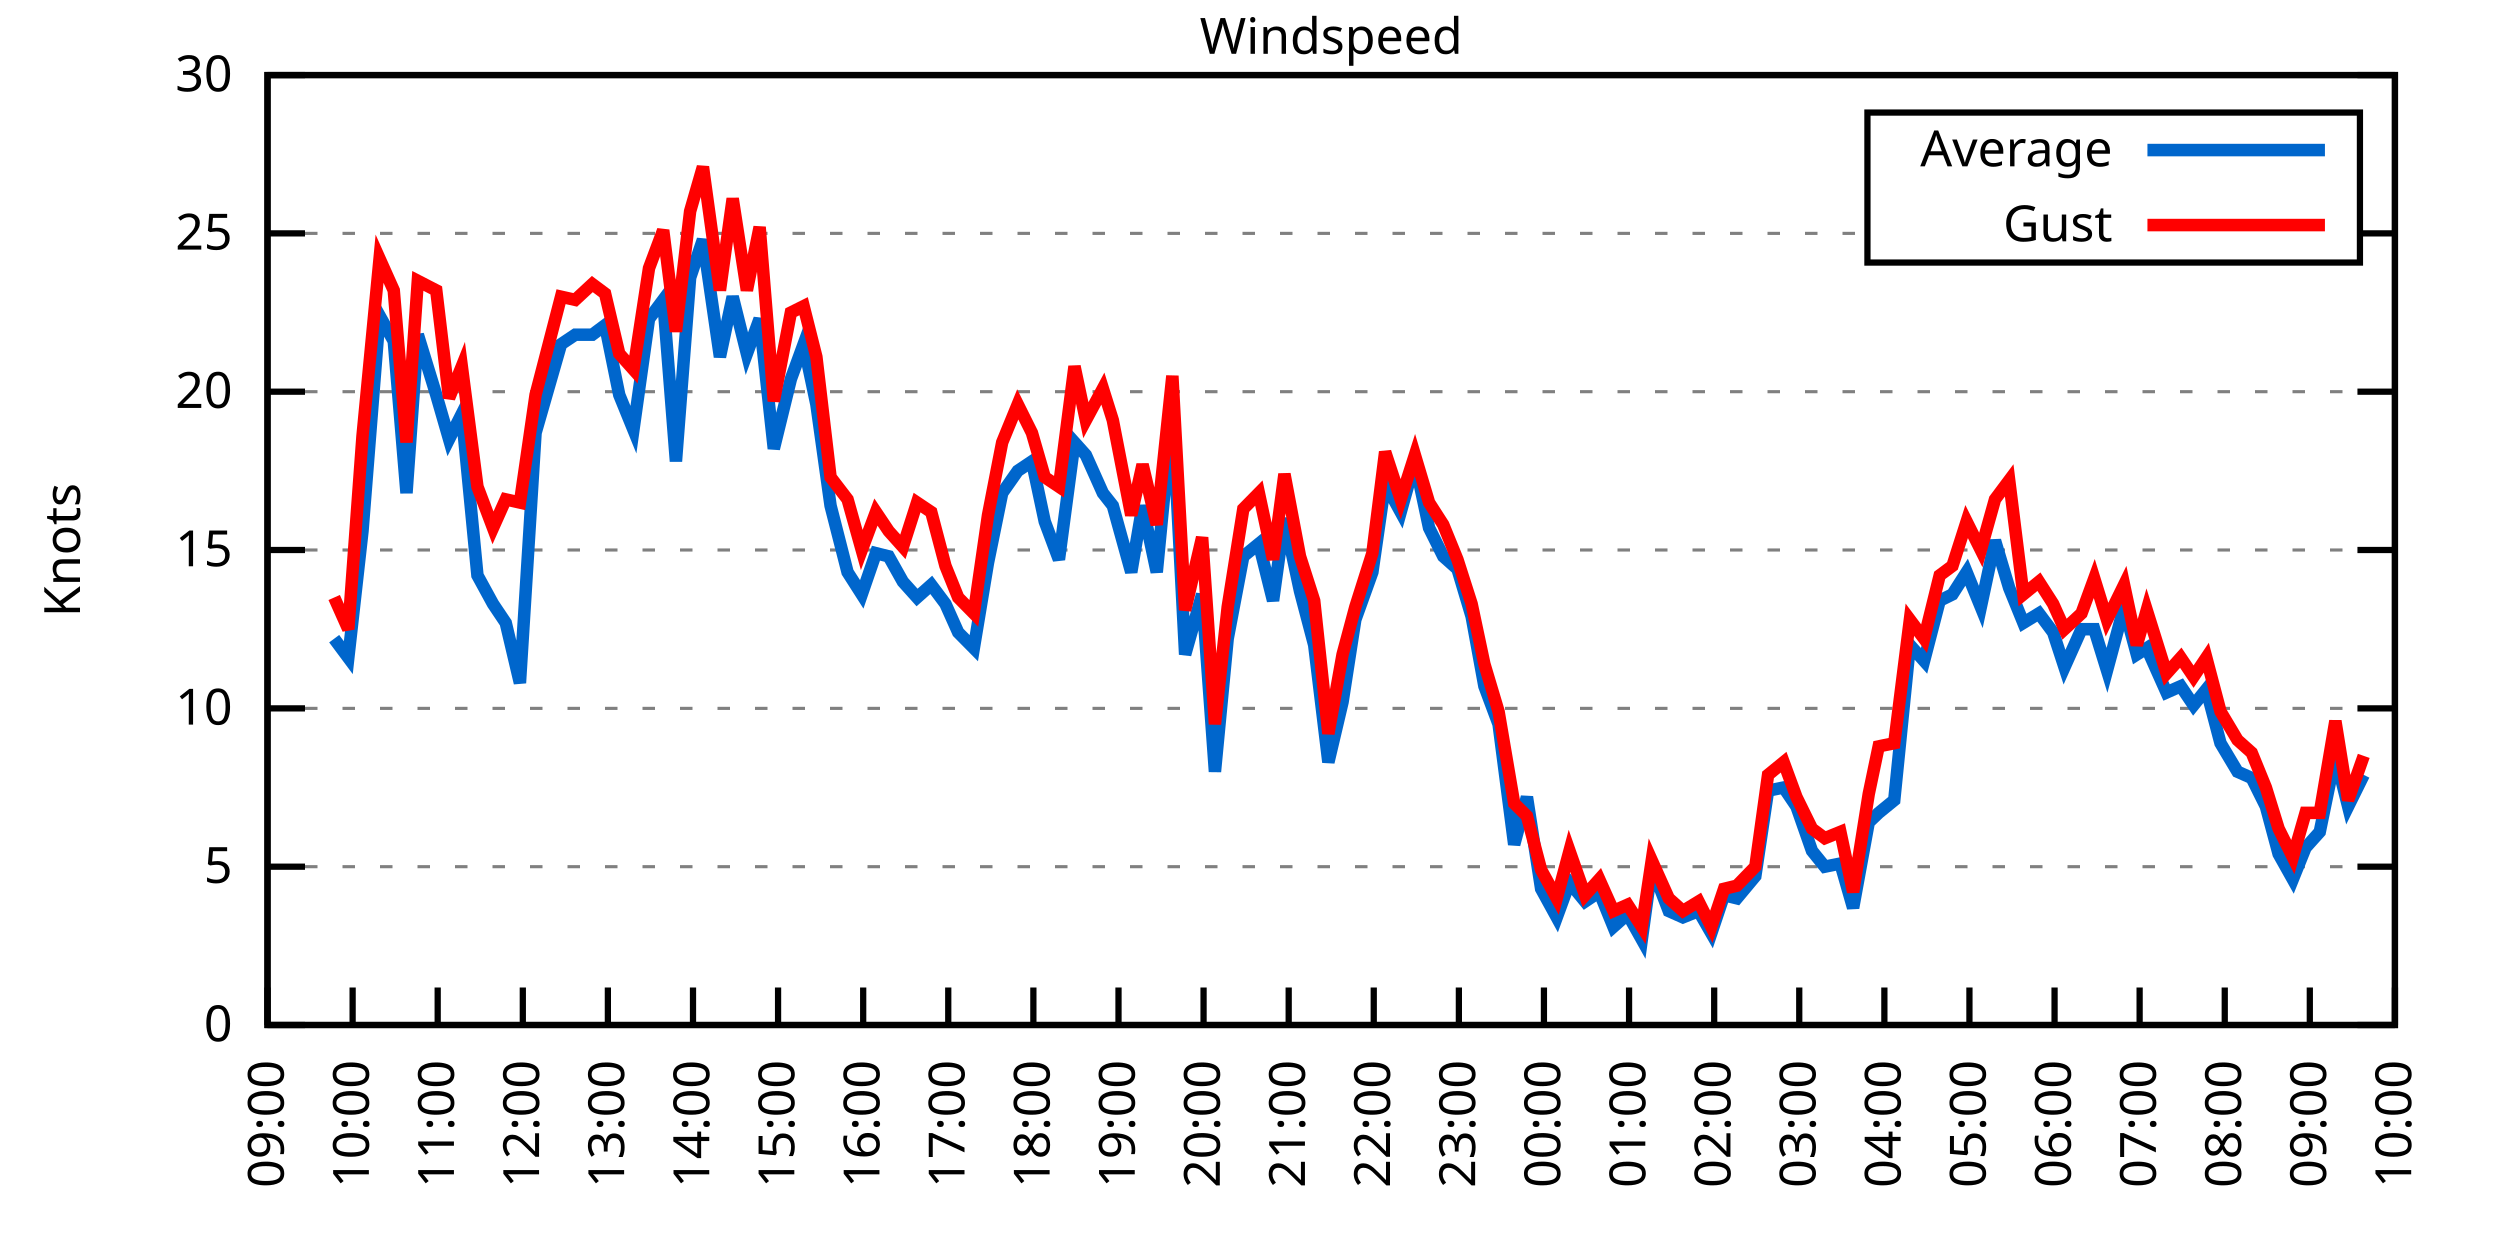
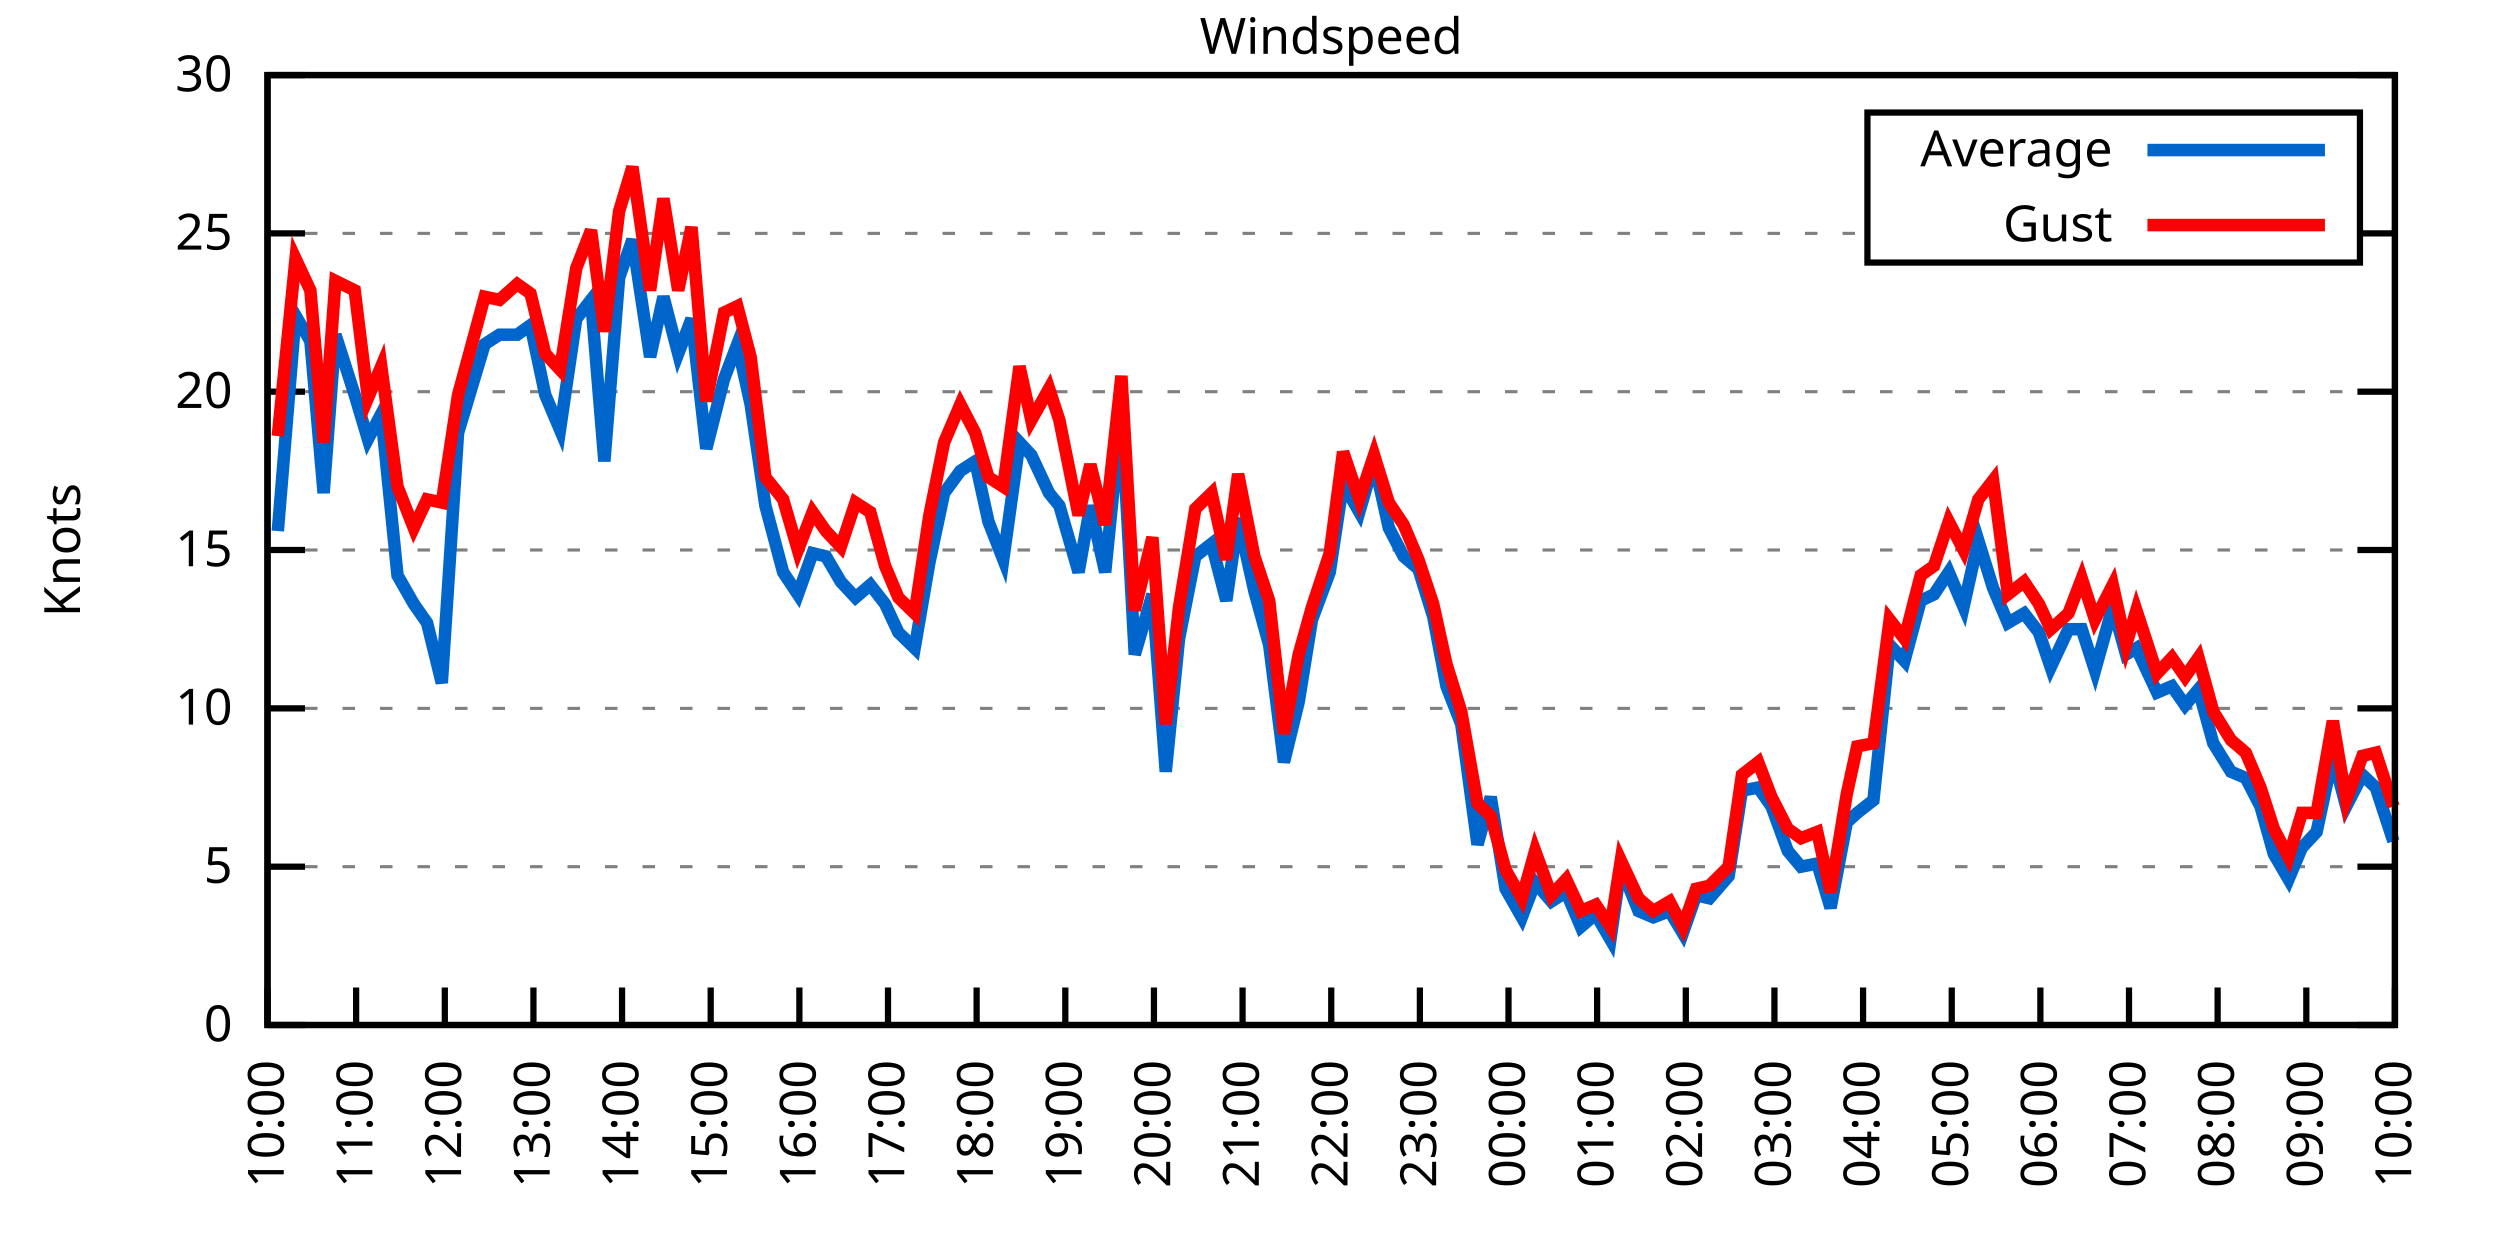
<svg xmlns="http://www.w3.org/2000/svg" xmlns:xlink="http://www.w3.org/1999/xlink" width="400" height="200" viewBox="0 0 400 200">
  <g id="gnuplot_canvas">
    <rect x="0" y="0" width="400" height="200" fill="none" />
    <defs>
      <circle id="gpDot" r="0.5" stroke-width="0.5" stroke="currentColor" />
      <path id="gpPt0" stroke-width="0.333" stroke="currentColor" d="M-1,0 h2 M0,-1 v2" />
      <path id="gpPt1" stroke-width="0.333" stroke="currentColor" d="M-1,-1 L1,1 M1,-1 L-1,1" />
      <path id="gpPt2" stroke-width="0.333" stroke="currentColor" d="M-1,0 L1,0 M0,-1 L0,1 M-1,-1 L1,1 M-1,1 L1,-1" />
      <rect id="gpPt3" stroke-width="0.333" stroke="currentColor" x="-1" y="-1" width="2" height="2" />
      <rect id="gpPt4" stroke-width="0.333" stroke="currentColor" fill="currentColor" x="-1" y="-1" width="2" height="2" />
      <circle id="gpPt5" stroke-width="0.333" stroke="currentColor" cx="0" cy="0" r="1" />
      <use xlink:href="#gpPt5" id="gpPt6" fill="currentColor" stroke="none" />
      <path id="gpPt7" stroke-width="0.333" stroke="currentColor" d="M0,-1.33 L-1.33,0.67 L1.33,0.67 z" />
      <use xlink:href="#gpPt7" id="gpPt8" fill="currentColor" stroke="none" />
      <use xlink:href="#gpPt7" id="gpPt9" stroke="currentColor" transform="rotate(180)" />
      <use xlink:href="#gpPt9" id="gpPt10" fill="currentColor" stroke="none" />
      <use xlink:href="#gpPt3" id="gpPt11" stroke="currentColor" transform="rotate(45)" />
      <use xlink:href="#gpPt11" id="gpPt12" fill="currentColor" stroke="none" />
      <path id="gpPt13" stroke-width="0.333" stroke="currentColor" d="M0,1.330 L1.265,0.411 L0.782,-1.067 L-0.782,-1.076 L-1.265,0.411 z" />
      <use xlink:href="#gpPt13" id="gpPt14" fill="currentColor" stroke="none" />
      <filter id="textbox" filterUnits="objectBoundingBox" x="0" y="0" height="1" width="1">
        <feFlood flood-color="white" flood-opacity="1" result="bgnd" />
        <feComposite in="SourceGraphic" in2="bgnd" operator="atop" />
      </filter>
      <filter id="greybox" filterUnits="objectBoundingBox" x="0" y="0" height="1" width="1">
        <feFlood flood-color="lightgrey" flood-opacity="1" result="grey" />
        <feComposite in="SourceGraphic" in2="grey" operator="atop" />
      </filter>
    </defs>
    <g fill="none" color="white" stroke="currentColor" stroke-width="1.00" stroke-linecap="butt" stroke-linejoin="miter">
</g>
    <g fill="none" color="black" stroke="currentColor" stroke-width="1.00" stroke-linecap="butt" stroke-linejoin="miter">
      <g stroke="none" shape-rendering="crispEdges">
        <polygon fill="rgb(255, 255, 255)" points="42.80,164.00 383.18,164.00 383.18,12.02 42.80,12.02 " />
      </g>
    </g>
    <g fill="none" color="black" stroke="currentColor" stroke-width="1.00" stroke-linecap="butt" stroke-linejoin="miter">
</g>
    <g fill="none" color="black" stroke="black" stroke-width="0.50" stroke-linecap="butt" stroke-linejoin="miter">
</g>
    <g fill="none" color="gray" stroke="currentColor" stroke-width="0.50" stroke-linecap="butt" stroke-linejoin="miter">
      <path stroke="gray" stroke-dasharray="2,4" class="gridline" d="M42.80,164.00 L383.19,164.00  " />
    </g>
    <g fill="none" color="gray" stroke="gray" stroke-width="1.00" stroke-linecap="butt" stroke-linejoin="miter">
</g>
    <g fill="none" color="black" stroke="currentColor" stroke-width="1.00" stroke-linecap="butt" stroke-linejoin="miter">
      <path stroke="black" d="M42.80,164.00 L48.80,164.00 M383.19,164.00 L377.19,164.00  " />
      <g transform="translate(37.20,166.60)" stroke="none" fill="black" font-family="Sans" font-size="8.00" text-anchor="end">
        <text>
          <tspan font-family="Sans"> 0</tspan>
        </text>
      </g>
    </g>
    <g fill="none" color="black" stroke="currentColor" stroke-width="1.00" stroke-linecap="butt" stroke-linejoin="miter">
</g>
    <g fill="none" color="black" stroke="black" stroke-width="0.50" stroke-linecap="butt" stroke-linejoin="miter">
</g>
    <g fill="none" color="gray" stroke="currentColor" stroke-width="0.50" stroke-linecap="butt" stroke-linejoin="miter">
      <path stroke="gray" stroke-dasharray="2,4" class="gridline" d="M42.80,138.67 L383.19,138.67  " />
    </g>
    <g fill="none" color="gray" stroke="gray" stroke-width="1.00" stroke-linecap="butt" stroke-linejoin="miter">
</g>
    <g fill="none" color="black" stroke="currentColor" stroke-width="1.00" stroke-linecap="butt" stroke-linejoin="miter">
      <path stroke="black" d="M42.80,138.67 L48.80,138.67 M383.19,138.67 L377.19,138.67  " />
      <g transform="translate(37.20,141.27)" stroke="none" fill="black" font-family="Sans" font-size="8.00" text-anchor="end">
        <text>
          <tspan font-family="Sans"> 5</tspan>
        </text>
      </g>
    </g>
    <g fill="none" color="black" stroke="currentColor" stroke-width="1.00" stroke-linecap="butt" stroke-linejoin="miter">
</g>
    <g fill="none" color="black" stroke="black" stroke-width="0.50" stroke-linecap="butt" stroke-linejoin="miter">
</g>
    <g fill="none" color="gray" stroke="currentColor" stroke-width="0.50" stroke-linecap="butt" stroke-linejoin="miter">
      <path stroke="gray" stroke-dasharray="2,4" class="gridline" d="M42.80,113.34 L383.19,113.34  " />
    </g>
    <g fill="none" color="gray" stroke="gray" stroke-width="1.00" stroke-linecap="butt" stroke-linejoin="miter">
</g>
    <g fill="none" color="black" stroke="currentColor" stroke-width="1.00" stroke-linecap="butt" stroke-linejoin="miter">
      <path stroke="black" d="M42.80,113.34 L48.80,113.34 M383.19,113.34 L377.19,113.34  " />
      <g transform="translate(37.20,115.94)" stroke="none" fill="black" font-family="Sans" font-size="8.00" text-anchor="end">
        <text>
          <tspan font-family="Sans"> 10</tspan>
        </text>
      </g>
    </g>
    <g fill="none" color="black" stroke="currentColor" stroke-width="1.00" stroke-linecap="butt" stroke-linejoin="miter">
</g>
    <g fill="none" color="black" stroke="black" stroke-width="0.50" stroke-linecap="butt" stroke-linejoin="miter">
</g>
    <g fill="none" color="gray" stroke="currentColor" stroke-width="0.50" stroke-linecap="butt" stroke-linejoin="miter">
      <path stroke="gray" stroke-dasharray="2,4" class="gridline" d="M42.80,88.00 L383.19,88.00  " />
    </g>
    <g fill="none" color="gray" stroke="gray" stroke-width="1.00" stroke-linecap="butt" stroke-linejoin="miter">
</g>
    <g fill="none" color="black" stroke="currentColor" stroke-width="1.00" stroke-linecap="butt" stroke-linejoin="miter">
      <path stroke="black" d="M42.80,88.00 L48.80,88.00 M383.19,88.00 L377.19,88.00  " />
      <g transform="translate(37.20,90.60)" stroke="none" fill="black" font-family="Sans" font-size="8.00" text-anchor="end">
        <text>
          <tspan font-family="Sans"> 15</tspan>
        </text>
      </g>
    </g>
    <g fill="none" color="black" stroke="currentColor" stroke-width="1.00" stroke-linecap="butt" stroke-linejoin="miter">
</g>
    <g fill="none" color="black" stroke="black" stroke-width="0.50" stroke-linecap="butt" stroke-linejoin="miter">
</g>
    <g fill="none" color="gray" stroke="currentColor" stroke-width="0.50" stroke-linecap="butt" stroke-linejoin="miter">
      <path stroke="gray" stroke-dasharray="2,4" class="gridline" d="M42.80,62.67 L383.19,62.67  " />
    </g>
    <g fill="none" color="gray" stroke="gray" stroke-width="1.00" stroke-linecap="butt" stroke-linejoin="miter">
</g>
    <g fill="none" color="black" stroke="currentColor" stroke-width="1.00" stroke-linecap="butt" stroke-linejoin="miter">
      <path stroke="black" d="M42.80,62.67 L48.80,62.67 M383.19,62.67 L377.19,62.67  " />
      <g transform="translate(37.20,65.27)" stroke="none" fill="black" font-family="Sans" font-size="8.00" text-anchor="end">
        <text>
          <tspan font-family="Sans"> 20</tspan>
        </text>
      </g>
    </g>
    <g fill="none" color="black" stroke="currentColor" stroke-width="1.00" stroke-linecap="butt" stroke-linejoin="miter">
</g>
    <g fill="none" color="black" stroke="black" stroke-width="0.50" stroke-linecap="butt" stroke-linejoin="miter">
</g>
    <g fill="none" color="gray" stroke="currentColor" stroke-width="0.50" stroke-linecap="butt" stroke-linejoin="miter">
      <path stroke="gray" stroke-dasharray="2,4" class="gridline" d="M42.80,37.34 L298.79,37.34 M377.59,37.34 L383.19,37.34  " />
    </g>
    <g fill="none" color="gray" stroke="gray" stroke-width="1.00" stroke-linecap="butt" stroke-linejoin="miter">
</g>
    <g fill="none" color="black" stroke="currentColor" stroke-width="1.00" stroke-linecap="butt" stroke-linejoin="miter">
      <path stroke="black" d="M42.80,37.34 L48.80,37.34 M383.19,37.34 L377.19,37.34  " />
      <g transform="translate(37.20,39.94)" stroke="none" fill="black" font-family="Sans" font-size="8.00" text-anchor="end">
        <text>
          <tspan font-family="Sans"> 25</tspan>
        </text>
      </g>
    </g>
    <g fill="none" color="black" stroke="currentColor" stroke-width="1.00" stroke-linecap="butt" stroke-linejoin="miter">
</g>
    <g fill="none" color="black" stroke="black" stroke-width="0.50" stroke-linecap="butt" stroke-linejoin="miter">
</g>
    <g fill="none" color="gray" stroke="currentColor" stroke-width="0.50" stroke-linecap="butt" stroke-linejoin="miter">
      <path stroke="gray" stroke-dasharray="2,4" class="gridline" d="M42.80,12.01 L383.19,12.01  " />
    </g>
    <g fill="none" color="gray" stroke="gray" stroke-width="1.00" stroke-linecap="butt" stroke-linejoin="miter">
</g>
    <g fill="none" color="black" stroke="currentColor" stroke-width="1.00" stroke-linecap="butt" stroke-linejoin="miter">
      <path stroke="black" d="M42.80,12.01 L48.80,12.01 M383.19,12.01 L377.19,12.01  " />
      <g transform="translate(37.20,14.61)" stroke="none" fill="black" font-family="Sans" font-size="8.00" text-anchor="end">
        <text>
          <tspan font-family="Sans"> 30</tspan>
        </text>
      </g>
    </g>
    <g fill="none" color="black" stroke="currentColor" stroke-width="1.00" stroke-linecap="butt" stroke-linejoin="miter">
      <path stroke="black" d="M42.80,164.00 L42.80,158.00  " />
      <g transform="translate(45.40,169.60) rotate(270.00)" stroke="none" fill="black" font-family="Sans" font-size="8.00" text-anchor="end">
        <text>
-           <tspan font-family="Sans">09:00</tspan>
-         </text>
-       </g>
-     </g>
-     <g fill="none" color="black" stroke="currentColor" stroke-width="1.00" stroke-linecap="butt" stroke-linejoin="miter">
-       <path stroke="black" d="M56.42,164.00 L56.42,158.00  " />
-       <g transform="translate(59.02,169.60) rotate(270.00)" stroke="none" fill="black" font-family="Sans" font-size="8.00" text-anchor="end">
-         <text>
          <tspan font-family="Sans">10:00</tspan>
        </text>
      </g>
    </g>
    <g fill="none" color="black" stroke="currentColor" stroke-width="1.00" stroke-linecap="butt" stroke-linejoin="miter">
-       <path stroke="black" d="M70.03,164.00 L70.03,158.00  " />
-       <g transform="translate(72.63,169.60) rotate(270.00)" stroke="none" fill="black" font-family="Sans" font-size="8.00" text-anchor="end">
+       <path stroke="black" d="M56.98,164.00 L56.98,158.00  " />
+       <g transform="translate(59.58,169.60) rotate(270.00)" stroke="none" fill="black" font-family="Sans" font-size="8.00" text-anchor="end">
        <text>
          <tspan font-family="Sans">11:00</tspan>
        </text>
      </g>
    </g>
    <g fill="none" color="black" stroke="currentColor" stroke-width="1.00" stroke-linecap="butt" stroke-linejoin="miter">
-       <path stroke="black" d="M83.65,164.00 L83.65,158.00  " />
-       <g transform="translate(86.25,169.60) rotate(270.00)" stroke="none" fill="black" font-family="Sans" font-size="8.00" text-anchor="end">
+       <path stroke="black" d="M71.17,164.00 L71.17,158.00  " />
+       <g transform="translate(73.77,169.60) rotate(270.00)" stroke="none" fill="black" font-family="Sans" font-size="8.00" text-anchor="end">
        <text>
          <tspan font-family="Sans">12:00</tspan>
        </text>
      </g>
    </g>
    <g fill="none" color="black" stroke="currentColor" stroke-width="1.00" stroke-linecap="butt" stroke-linejoin="miter">
-       <path stroke="black" d="M97.26,164.00 L97.26,158.00  " />
-       <g transform="translate(99.86,169.60) rotate(270.00)" stroke="none" fill="black" font-family="Sans" font-size="8.00" text-anchor="end">
+       <path stroke="black" d="M85.35,164.00 L85.35,158.00  " />
+       <g transform="translate(87.95,169.60) rotate(270.00)" stroke="none" fill="black" font-family="Sans" font-size="8.00" text-anchor="end">
        <text>
          <tspan font-family="Sans">13:00</tspan>
        </text>
      </g>
    </g>
    <g fill="none" color="black" stroke="currentColor" stroke-width="1.00" stroke-linecap="butt" stroke-linejoin="miter">
-       <path stroke="black" d="M110.88,164.00 L110.88,158.00  " />
-       <g transform="translate(113.48,169.60) rotate(270.00)" stroke="none" fill="black" font-family="Sans" font-size="8.00" text-anchor="end">
+       <path stroke="black" d="M99.53,164.00 L99.53,158.00  " />
+       <g transform="translate(102.13,169.60) rotate(270.00)" stroke="none" fill="black" font-family="Sans" font-size="8.00" text-anchor="end">
        <text>
          <tspan font-family="Sans">14:00</tspan>
        </text>
      </g>
    </g>
    <g fill="none" color="black" stroke="currentColor" stroke-width="1.00" stroke-linecap="butt" stroke-linejoin="miter">
-       <path stroke="black" d="M124.49,164.00 L124.49,158.00  " />
-       <g transform="translate(127.09,169.60) rotate(270.00)" stroke="none" fill="black" font-family="Sans" font-size="8.00" text-anchor="end">
+       <path stroke="black" d="M113.71,164.00 L113.71,158.00  " />
+       <g transform="translate(116.31,169.60) rotate(270.00)" stroke="none" fill="black" font-family="Sans" font-size="8.00" text-anchor="end">
        <text>
          <tspan font-family="Sans">15:00</tspan>
        </text>
      </g>
    </g>
    <g fill="none" color="black" stroke="currentColor" stroke-width="1.00" stroke-linecap="butt" stroke-linejoin="miter">
-       <path stroke="black" d="M138.11,164.00 L138.11,158.00  " />
-       <g transform="translate(140.71,169.60) rotate(270.00)" stroke="none" fill="black" font-family="Sans" font-size="8.00" text-anchor="end">
+       <path stroke="black" d="M127.90,164.00 L127.90,158.00  " />
+       <g transform="translate(130.50,169.60) rotate(270.00)" stroke="none" fill="black" font-family="Sans" font-size="8.00" text-anchor="end">
        <text>
          <tspan font-family="Sans">16:00</tspan>
        </text>
      </g>
    </g>
    <g fill="none" color="black" stroke="currentColor" stroke-width="1.00" stroke-linecap="butt" stroke-linejoin="miter">
-       <path stroke="black" d="M151.72,164.00 L151.72,158.00  " />
-       <g transform="translate(154.32,169.60) rotate(270.00)" stroke="none" fill="black" font-family="Sans" font-size="8.00" text-anchor="end">
+       <path stroke="black" d="M142.08,164.00 L142.08,158.00  " />
+       <g transform="translate(144.68,169.60) rotate(270.00)" stroke="none" fill="black" font-family="Sans" font-size="8.00" text-anchor="end">
        <text>
          <tspan font-family="Sans">17:00</tspan>
        </text>
      </g>
    </g>
    <g fill="none" color="black" stroke="currentColor" stroke-width="1.00" stroke-linecap="butt" stroke-linejoin="miter">
-       <path stroke="black" d="M165.34,164.00 L165.34,158.00  " />
-       <g transform="translate(167.94,169.60) rotate(270.00)" stroke="none" fill="black" font-family="Sans" font-size="8.00" text-anchor="end">
+       <path stroke="black" d="M156.26,164.00 L156.26,158.00  " />
+       <g transform="translate(158.86,169.60) rotate(270.00)" stroke="none" fill="black" font-family="Sans" font-size="8.00" text-anchor="end">
        <text>
          <tspan font-family="Sans">18:00</tspan>
        </text>
      </g>
    </g>
    <g fill="none" color="black" stroke="currentColor" stroke-width="1.00" stroke-linecap="butt" stroke-linejoin="miter">
-       <path stroke="black" d="M178.96,164.00 L178.96,158.00  " />
-       <g transform="translate(181.56,169.60) rotate(270.00)" stroke="none" fill="black" font-family="Sans" font-size="8.00" text-anchor="end">
+       <path stroke="black" d="M170.45,164.00 L170.45,158.00  " />
+       <g transform="translate(173.05,169.60) rotate(270.00)" stroke="none" fill="black" font-family="Sans" font-size="8.00" text-anchor="end">
        <text>
          <tspan font-family="Sans">19:00</tspan>
        </text>
      </g>
    </g>
    <g fill="none" color="black" stroke="currentColor" stroke-width="1.00" stroke-linecap="butt" stroke-linejoin="miter">
-       <path stroke="black" d="M192.57,164.00 L192.57,158.00  " />
-       <g transform="translate(195.17,169.60) rotate(270.00)" stroke="none" fill="black" font-family="Sans" font-size="8.00" text-anchor="end">
+       <path stroke="black" d="M184.63,164.00 L184.63,158.00  " />
+       <g transform="translate(187.23,169.60) rotate(270.00)" stroke="none" fill="black" font-family="Sans" font-size="8.00" text-anchor="end">
        <text>
          <tspan font-family="Sans">20:00</tspan>
        </text>
      </g>
    </g>
    <g fill="none" color="black" stroke="currentColor" stroke-width="1.00" stroke-linecap="butt" stroke-linejoin="miter">
-       <path stroke="black" d="M206.19,164.00 L206.19,158.00  " />
-       <g transform="translate(208.79,169.60) rotate(270.00)" stroke="none" fill="black" font-family="Sans" font-size="8.00" text-anchor="end">
+       <path stroke="black" d="M198.81,164.00 L198.81,158.00  " />
+       <g transform="translate(201.41,169.60) rotate(270.00)" stroke="none" fill="black" font-family="Sans" font-size="8.00" text-anchor="end">
        <text>
          <tspan font-family="Sans">21:00</tspan>
        </text>
      </g>
    </g>
    <g fill="none" color="black" stroke="currentColor" stroke-width="1.00" stroke-linecap="butt" stroke-linejoin="miter">
-       <path stroke="black" d="M219.80,164.00 L219.80,158.00  " />
-       <g transform="translate(222.40,169.60) rotate(270.00)" stroke="none" fill="black" font-family="Sans" font-size="8.00" text-anchor="end">
+       <path stroke="black" d="M213.00,164.00 L213.00,158.00  " />
+       <g transform="translate(215.60,169.60) rotate(270.00)" stroke="none" fill="black" font-family="Sans" font-size="8.00" text-anchor="end">
        <text>
          <tspan font-family="Sans">22:00</tspan>
        </text>
      </g>
    </g>
    <g fill="none" color="black" stroke="currentColor" stroke-width="1.00" stroke-linecap="butt" stroke-linejoin="miter">
-       <path stroke="black" d="M233.42,164.00 L233.42,158.00  " />
-       <g transform="translate(236.02,169.60) rotate(270.00)" stroke="none" fill="black" font-family="Sans" font-size="8.00" text-anchor="end">
+       <path stroke="black" d="M227.18,164.00 L227.18,158.00  " />
+       <g transform="translate(229.78,169.60) rotate(270.00)" stroke="none" fill="black" font-family="Sans" font-size="8.00" text-anchor="end">
        <text>
          <tspan font-family="Sans">23:00</tspan>
        </text>
      </g>
    </g>
    <g fill="none" color="black" stroke="currentColor" stroke-width="1.00" stroke-linecap="butt" stroke-linejoin="miter">
-       <path stroke="black" d="M247.03,164.00 L247.03,158.00  " />
-       <g transform="translate(249.63,169.60) rotate(270.00)" stroke="none" fill="black" font-family="Sans" font-size="8.00" text-anchor="end">
+       <path stroke="black" d="M241.36,164.00 L241.36,158.00  " />
+       <g transform="translate(243.96,169.60) rotate(270.00)" stroke="none" fill="black" font-family="Sans" font-size="8.00" text-anchor="end">
        <text>
          <tspan font-family="Sans">00:00</tspan>
        </text>
      </g>
    </g>
    <g fill="none" color="black" stroke="currentColor" stroke-width="1.00" stroke-linecap="butt" stroke-linejoin="miter">
-       <path stroke="black" d="M260.65,164.00 L260.65,158.00  " />
-       <g transform="translate(263.25,169.60) rotate(270.00)" stroke="none" fill="black" font-family="Sans" font-size="8.00" text-anchor="end">
+       <path stroke="black" d="M255.54,164.00 L255.54,158.00  " />
+       <g transform="translate(258.14,169.60) rotate(270.00)" stroke="none" fill="black" font-family="Sans" font-size="8.00" text-anchor="end">
        <text>
          <tspan font-family="Sans">01:00</tspan>
        </text>
      </g>
    </g>
    <g fill="none" color="black" stroke="currentColor" stroke-width="1.00" stroke-linecap="butt" stroke-linejoin="miter">
-       <path stroke="black" d="M274.27,164.00 L274.27,158.00  " />
-       <g transform="translate(276.87,169.60) rotate(270.00)" stroke="none" fill="black" font-family="Sans" font-size="8.00" text-anchor="end">
+       <path stroke="black" d="M269.73,164.00 L269.73,158.00  " />
+       <g transform="translate(272.33,169.60) rotate(270.00)" stroke="none" fill="black" font-family="Sans" font-size="8.00" text-anchor="end">
        <text>
          <tspan font-family="Sans">02:00</tspan>
        </text>
      </g>
    </g>
    <g fill="none" color="black" stroke="currentColor" stroke-width="1.00" stroke-linecap="butt" stroke-linejoin="miter">
-       <path stroke="black" d="M287.88,164.00 L287.88,158.00  " />
-       <g transform="translate(290.48,169.60) rotate(270.00)" stroke="none" fill="black" font-family="Sans" font-size="8.00" text-anchor="end">
+       <path stroke="black" d="M283.91,164.00 L283.91,158.00  " />
+       <g transform="translate(286.51,169.60) rotate(270.00)" stroke="none" fill="black" font-family="Sans" font-size="8.00" text-anchor="end">
        <text>
          <tspan font-family="Sans">03:00</tspan>
        </text>
      </g>
    </g>
    <g fill="none" color="black" stroke="currentColor" stroke-width="1.00" stroke-linecap="butt" stroke-linejoin="miter">
-       <path stroke="black" d="M301.50,164.00 L301.50,158.00  " />
-       <g transform="translate(304.10,169.60) rotate(270.00)" stroke="none" fill="black" font-family="Sans" font-size="8.00" text-anchor="end">
+       <path stroke="black" d="M298.09,164.00 L298.09,158.00  " />
+       <g transform="translate(300.69,169.60) rotate(270.00)" stroke="none" fill="black" font-family="Sans" font-size="8.00" text-anchor="end">
        <text>
          <tspan font-family="Sans">04:00</tspan>
        </text>
      </g>
    </g>
    <g fill="none" color="black" stroke="currentColor" stroke-width="1.00" stroke-linecap="butt" stroke-linejoin="miter">
-       <path stroke="black" d="M315.11,164.00 L315.11,158.00  " />
-       <g transform="translate(317.71,169.60) rotate(270.00)" stroke="none" fill="black" font-family="Sans" font-size="8.00" text-anchor="end">
+       <path stroke="black" d="M312.28,164.00 L312.28,158.00  " />
+       <g transform="translate(314.88,169.60) rotate(270.00)" stroke="none" fill="black" font-family="Sans" font-size="8.00" text-anchor="end">
        <text>
          <tspan font-family="Sans">05:00</tspan>
        </text>
      </g>
    </g>
    <g fill="none" color="black" stroke="currentColor" stroke-width="1.00" stroke-linecap="butt" stroke-linejoin="miter">
-       <path stroke="black" d="M328.73,164.00 L328.73,158.00  " />
-       <g transform="translate(331.33,169.60) rotate(270.00)" stroke="none" fill="black" font-family="Sans" font-size="8.00" text-anchor="end">
+       <path stroke="black" d="M326.46,164.00 L326.46,158.00  " />
+       <g transform="translate(329.06,169.60) rotate(270.00)" stroke="none" fill="black" font-family="Sans" font-size="8.00" text-anchor="end">
        <text>
          <tspan font-family="Sans">06:00</tspan>
        </text>
      </g>
    </g>
    <g fill="none" color="black" stroke="currentColor" stroke-width="1.00" stroke-linecap="butt" stroke-linejoin="miter">
-       <path stroke="black" d="M342.34,164.00 L342.34,158.00  " />
-       <g transform="translate(344.94,169.60) rotate(270.00)" stroke="none" fill="black" font-family="Sans" font-size="8.00" text-anchor="end">
+       <path stroke="black" d="M340.64,164.00 L340.64,158.00  " />
+       <g transform="translate(343.24,169.60) rotate(270.00)" stroke="none" fill="black" font-family="Sans" font-size="8.00" text-anchor="end">
        <text>
          <tspan font-family="Sans">07:00</tspan>
        </text>
      </g>
    </g>
    <g fill="none" color="black" stroke="currentColor" stroke-width="1.00" stroke-linecap="butt" stroke-linejoin="miter">
-       <path stroke="black" d="M355.96,164.00 L355.96,158.00  " />
-       <g transform="translate(358.56,169.60) rotate(270.00)" stroke="none" fill="black" font-family="Sans" font-size="8.00" text-anchor="end">
+       <path stroke="black" d="M354.82,164.00 L354.82,158.00  " />
+       <g transform="translate(357.42,169.60) rotate(270.00)" stroke="none" fill="black" font-family="Sans" font-size="8.00" text-anchor="end">
        <text>
          <tspan font-family="Sans">08:00</tspan>
        </text>
      </g>
    </g>
    <g fill="none" color="black" stroke="currentColor" stroke-width="1.00" stroke-linecap="butt" stroke-linejoin="miter">
-       <path stroke="black" d="M369.57,164.00 L369.57,158.00  " />
-       <g transform="translate(372.17,169.60) rotate(270.00)" stroke="none" fill="black" font-family="Sans" font-size="8.00" text-anchor="end">
+       <path stroke="black" d="M369.01,164.00 L369.01,158.00  " />
+       <g transform="translate(371.61,169.60) rotate(270.00)" stroke="none" fill="black" font-family="Sans" font-size="8.00" text-anchor="end">
        <text>
          <tspan font-family="Sans">09:00</tspan>
        </text>
      </g>
    </g>
    <g fill="none" color="black" stroke="currentColor" stroke-width="1.00" stroke-linecap="butt" stroke-linejoin="miter">
      <path stroke="black" d="M383.19,164.00 L383.19,158.00  " />
      <g transform="translate(385.79,169.60) rotate(270.00)" stroke="none" fill="black" font-family="Sans" font-size="8.00" text-anchor="end">
        <text>
          <tspan font-family="Sans">10:00</tspan>
        </text>
      </g>
    </g>
    <g fill="none" color="black" stroke="currentColor" stroke-width="1.00" stroke-linecap="butt" stroke-linejoin="miter">
</g>
    <g fill="none" color="black" stroke="currentColor" stroke-width="1.00" stroke-linecap="butt" stroke-linejoin="miter">
      <path stroke="black" d="M42.80,12.01 L42.80,164.00 L383.19,164.00 L383.19,12.01 L42.80,12.01 Z  " />
    </g>
    <g fill="none" color="black" stroke="currentColor" stroke-width="1.00" stroke-linecap="butt" stroke-linejoin="miter">
</g>
    <g fill="none" color="black" stroke="currentColor" stroke-width="1.00" stroke-linecap="butt" stroke-linejoin="miter">
      <path stroke="black" d="M298.79,42.01 L298.79,18.01 L377.59,18.01 L377.59,42.01 L298.79,42.01 Z  " />
    </g>
    <g id="Windspeed_plot_1">
      <g fill="none" color="white" stroke="black" stroke-width="2.00" stroke-linecap="butt" stroke-linejoin="miter">
</g>
      <g fill="none" color="black" stroke="currentColor" stroke-width="2.00" stroke-linecap="butt" stroke-linejoin="miter">
        <g transform="translate(337.99,26.61)" stroke="none" fill="black" font-family="Sans" font-size="8.00" text-anchor="end">
          <text>
            <tspan font-family="Sans">Average</tspan>
          </text>
        </g>
      </g>
      <g fill="none" color="black" stroke="currentColor" stroke-width="2.00" stroke-linecap="butt" stroke-linejoin="miter">
-         <path stroke="rgb(  0, 102, 204)" d="M343.59,24.01 L371.99,24.01 M53.47,102.19 L55.73,105.23 L58.00,84.97 L60.73,50.51 L63.00,54.57 L65.04,78.89   L66.85,53.55 L69.80,63.18 L71.85,70.27 L73.89,66.22 L76.39,92.06 L78.88,96.62 L80.92,99.66 L83.19,109.28   L85.69,69.26 L89.77,55.07 L92.04,53.55 L94.77,53.55 L96.81,52.03 L99.08,63.18 L101.35,68.75 L103.84,51.02   L106.11,47.98 L108.15,73.82 L110.42,44.43 L112.47,38.35 L115.19,57.10 L117.23,47.47 L119.50,56.59 L121.54,51.02   L123.81,71.79 L126.54,60.65 L128.58,55.07 L130.62,64.70 L132.89,80.91 L135.61,91.55 L137.88,95.10 L140.15,88.51   L142.19,89.02 L144.46,93.07 L146.73,95.60 L149.00,93.58 L151.27,96.62 L153.31,101.18 L155.81,103.71 L158.08,90.03   L160.35,78.89 L162.84,75.34 L165.11,73.82 L167.16,83.45 L169.43,89.52 L171.92,70.78 L173.74,72.81 L176.46,78.89   L178.05,80.91 L181.00,91.55 L182.81,80.91 L185.08,91.55 L187.58,65.71 L189.62,104.72 L192.34,95.10 L194.39,123.47   L196.43,102.19 L198.93,89.02 L201.42,86.99 L203.69,96.11 L205.51,82.94 L208.00,94.59 L210.27,103.20 L212.54,121.95   L214.81,112.32 L216.85,99.15 L219.58,91.55 L221.62,77.37 L224.11,81.93 L226.38,73.82 L228.65,84.46 L230.92,89.02   L233.19,91.04 L235.46,98.64 L237.50,109.79 L239.77,115.87 L242.27,135.12 L244.31,127.52 L246.58,142.21 L249.08,146.77   L251.12,141.20 L253.61,144.24 L255.88,142.72 L258.15,148.29 L260.42,146.27 L262.69,150.32 L264.28,138.67 L267.00,145.76   L269.27,146.77 L271.77,145.76 L273.81,149.31 L275.85,143.23 L277.90,143.73 L280.85,140.19 L282.89,126.51 L285.38,126.00   L287.43,129.04 L289.92,136.14 L291.97,138.67 L294.46,138.16 L296.50,145.25 L299.00,131.58 L300.59,130.06 L303.08,128.03   L305.58,103.20 L307.85,105.74 L310.35,96.11 L312.39,95.10 L314.66,91.55 L316.93,97.12 L319.20,86.49 L321.47,94.08   L323.74,99.66 L326.23,98.14 L328.50,101.18 L330.32,106.75 L333.04,100.67 L335.08,100.67 L337.12,107.26 L339.85,97.12   L341.89,104.72 L343.48,103.71 L346.65,110.80 L348.92,109.79 L350.97,112.83 L353.01,110.30 L355.28,118.91 L358.00,123.47   L360.27,124.48 L362.54,129.04 L364.58,136.64 L366.85,140.69 L368.89,135.63 L371.16,133.10 L373.66,120.94 L375.70,129.04   L378.20,123.98  " />
+         <path stroke="rgb(  0, 102, 204)" d="M343.59,24.01 L371.99,24.01 M44.45,84.97 L47.29,50.51 L49.66,54.57 L51.78,78.89 L53.67,53.55 L56.75,63.18   L58.87,70.27 L61.00,66.22 L63.60,92.06 L66.20,96.62 L68.33,99.66 L70.69,109.28 L73.29,69.26 L77.55,55.07   L79.91,53.55 L82.75,53.55 L84.88,52.03 L87.24,63.18 L89.60,68.75 L92.20,51.02 L94.57,47.98 L96.70,73.82   L99.06,44.43 L101.19,38.35 L104.02,57.10 L106.15,47.47 L108.51,56.59 L110.64,51.02 L113.01,71.79 L115.84,60.65   L117.97,55.07 L120.10,64.70 L122.46,80.91 L125.30,91.55 L127.66,95.10 L130.02,88.51 L132.15,89.02 L134.52,93.07   L136.88,95.60 L139.24,93.58 L141.61,96.62 L143.74,101.18 L146.34,103.71 L148.70,90.03 L151.06,78.89 L153.66,75.34   L156.03,73.82 L158.15,83.45 L160.52,89.52 L163.12,70.78 L165.01,72.81 L167.85,78.89 L169.50,80.91 L172.57,91.55   L174.46,80.91 L176.83,91.55 L179.43,65.71 L181.56,104.72 L184.39,95.10 L186.52,123.47 L188.65,102.19 L191.25,89.02   L193.85,86.99 L196.21,96.11 L198.10,82.94 L200.70,94.59 L203.07,103.20 L205.43,121.95 L207.79,112.32 L209.92,99.15   L212.76,91.55 L214.89,77.37 L217.49,81.93 L219.85,73.82 L222.21,84.46 L224.58,89.02 L226.94,91.04 L229.31,98.64   L231.43,109.79 L233.80,115.87 L236.40,135.12 L238.52,127.52 L240.89,142.21 L243.49,146.77 L245.62,141.20 L248.22,144.24   L250.58,142.72 L252.94,148.29 L255.31,146.27 L257.67,150.32 L259.33,138.67 L262.16,145.76 L264.53,146.77 L267.13,145.76   L269.25,149.31 L271.38,143.23 L273.51,143.73 L276.58,140.19 L278.71,126.51 L281.31,126.00 L283.44,129.04 L286.04,136.14   L288.16,138.67 L290.76,138.16 L292.89,145.25 L295.49,131.58 L297.15,130.06 L299.75,128.03 L302.35,103.20 L304.71,105.74   L307.31,96.11 L309.44,95.10 L311.80,91.55 L314.17,97.12 L316.53,86.49 L318.89,94.08 L321.26,99.66 L323.86,98.14   L326.22,101.18 L328.11,106.75 L330.95,100.67 L333.08,100.67 L335.20,107.26 L338.04,97.12 L340.17,104.72 L341.82,103.71   L345.13,110.80 L347.50,109.79 L349.62,112.83 L351.75,110.30 L354.12,118.91 L356.95,123.47 L359.32,124.48 L361.68,129.04   L363.81,136.64 L366.17,140.69 L368.30,135.63 L370.66,133.10 L373.26,120.94 L375.39,129.04 L377.99,123.98 L380.12,126.00   L382.95,134.62  " />
      </g>
    </g>
    <g id="Windspeed_plot_2">
      <g fill="none" color="black" stroke="currentColor" stroke-width="2.00" stroke-linecap="butt" stroke-linejoin="miter">
        <g transform="translate(337.99,38.61)" stroke="none" fill="black" font-family="Sans" font-size="8.00" text-anchor="end">
          <text>
            <tspan font-family="Sans">Gust</tspan>
          </text>
        </g>
      </g>
      <g fill="none" color="black" stroke="currentColor" stroke-width="2.00" stroke-linecap="butt" stroke-linejoin="miter">
-         <path stroke="rgb(255,   0,   0)" d="M343.59,36.01 L371.99,36.01 M53.47,95.60 L55.73,100.67 L58.00,69.77 L60.73,41.39 L63.00,46.46 L65.04,70.78   L66.85,44.94 L69.80,46.46 L71.85,63.69 L73.89,58.62 L76.39,77.87 L78.88,84.46 L80.92,79.90 L83.19,80.41   L85.69,63.18 L89.77,47.47 L92.04,47.98 L94.77,45.45 L96.81,46.97 L99.08,56.59 L101.35,59.13 L103.84,42.91   L106.11,36.84 L108.15,53.05 L110.42,33.80 L112.47,26.70 L115.19,46.46 L117.23,31.77 L119.50,46.46 L121.54,36.33   L123.81,64.19 L126.54,50.01 L128.58,48.99 L130.62,57.10 L132.89,76.35 L135.61,79.90 L137.88,88.00 L140.15,81.93   L142.19,84.97 L144.46,87.50 L146.73,80.41 L149.00,81.93 L151.27,90.54 L153.31,95.60 L155.81,98.14 L158.08,82.43   L160.35,70.78 L162.84,64.70 L165.11,69.26 L167.16,76.35 L169.43,77.87 L171.92,58.62 L173.74,67.23 L176.46,62.17   L178.05,67.23 L181.00,82.43 L182.81,74.33 L185.08,83.95 L187.58,60.14 L189.62,97.63 L192.34,85.98 L194.39,115.87   L196.43,97.12 L198.93,81.42 L201.42,78.89 L203.69,89.52 L205.51,75.85 L208.00,89.02 L210.27,96.11 L212.54,117.39   L214.81,104.72 L216.85,97.12 L219.58,88.51 L221.62,72.30 L224.11,79.90 L226.38,72.81 L228.65,80.41 L230.92,83.95   L233.19,89.52 L235.46,96.62 L237.50,106.24 L239.77,113.84 L242.27,128.54 L244.31,130.56 L246.58,139.17 L249.08,143.73   L251.12,136.14 L253.61,143.23 L255.88,140.69 L258.15,145.76 L260.42,144.75 L262.69,148.29 L264.28,137.66 L267.00,143.73   L269.27,145.76 L271.77,144.24 L273.81,148.29 L275.85,142.21 L277.90,141.71 L280.85,138.67 L282.89,123.98 L285.38,121.95   L287.43,127.52 L289.92,132.59 L291.97,134.11 L294.46,133.10 L296.50,142.72 L299.00,127.02 L300.59,119.42 L303.08,118.91   L305.58,99.15 L307.85,102.19 L310.35,92.06 L312.39,90.54 L314.66,83.45 L316.93,88.00 L319.20,79.90 L321.47,76.86   L323.74,95.10 L326.23,93.07 L328.50,96.62 L330.32,100.67 L333.04,98.14 L335.08,92.56 L337.12,99.15 L339.85,93.58   L341.89,103.20 L343.48,97.63 L346.65,107.76 L348.92,105.23 L350.97,108.27 L353.01,105.23 L355.28,113.84 L358.00,118.40   L360.27,120.43 L362.54,126.00 L364.58,132.59 L366.85,137.15 L368.89,130.06 L371.16,130.06 L373.66,115.36 L375.70,128.03   L378.20,120.94  " />
+         <path stroke="rgb(255,   0,   0)" d="M343.59,36.01 L371.99,36.01 M44.45,69.77 L47.29,41.39 L49.66,46.46 L51.78,70.78 L53.67,44.94 L56.75,46.46   L58.87,63.69 L61.00,58.62 L63.60,77.87 L66.20,84.46 L68.33,79.90 L70.69,80.41 L73.29,63.18 L77.55,47.47   L79.91,47.98 L82.75,45.45 L84.88,46.97 L87.24,56.59 L89.60,59.13 L92.20,42.91 L94.57,36.84 L96.70,53.05   L99.06,33.80 L101.19,26.70 L104.02,46.46 L106.15,31.77 L108.51,46.46 L110.64,36.33 L113.01,64.19 L115.84,50.01   L117.97,48.99 L120.10,57.10 L122.46,76.35 L125.30,79.90 L127.66,88.00 L130.02,81.93 L132.15,84.97 L134.52,87.50   L136.88,80.41 L139.24,81.93 L141.61,90.54 L143.74,95.60 L146.34,98.14 L148.70,82.43 L151.06,70.78 L153.66,64.70   L156.03,69.26 L158.15,76.35 L160.52,77.87 L163.12,58.62 L165.01,67.23 L167.85,62.17 L169.50,67.23 L172.57,82.43   L174.46,74.33 L176.83,83.95 L179.43,60.14 L181.56,97.63 L184.39,85.98 L186.52,115.87 L188.65,97.12 L191.25,81.42   L193.85,78.89 L196.21,89.52 L198.10,75.85 L200.70,89.02 L203.07,96.11 L205.43,117.39 L207.79,104.72 L209.92,97.12   L212.76,88.51 L214.89,72.30 L217.49,79.90 L219.85,72.81 L222.21,80.41 L224.58,83.95 L226.94,89.52 L229.31,96.62   L231.43,106.24 L233.80,113.84 L236.40,128.54 L238.52,130.56 L240.89,139.17 L243.49,143.73 L245.62,136.14 L248.22,143.23   L250.58,140.69 L252.94,145.76 L255.31,144.75 L257.67,148.29 L259.33,137.66 L262.16,143.73 L264.53,145.76 L267.13,144.24   L269.25,148.29 L271.38,142.21 L273.51,141.71 L276.58,138.67 L278.71,123.98 L281.31,121.95 L283.44,127.52 L286.04,132.59   L288.16,134.11 L290.76,133.10 L292.89,142.72 L295.49,127.02 L297.15,119.42 L299.75,118.91 L302.35,99.15 L304.71,102.19   L307.31,92.06 L309.44,90.54 L311.80,83.45 L314.17,88.00 L316.53,79.90 L318.89,76.86 L321.26,95.10 L323.86,93.07   L326.22,96.62 L328.11,100.67 L330.95,98.14 L333.08,92.56 L335.20,99.15 L338.04,93.58 L340.17,103.20 L341.82,97.63   L345.13,107.76 L347.50,105.23 L349.62,108.27 L351.75,105.23 L354.12,113.84 L356.95,118.40 L359.32,120.43 L361.68,126.00   L363.81,132.59 L366.17,137.15 L368.30,130.06 L370.66,130.06 L373.26,115.36 L375.39,128.03 L377.99,120.94 L380.12,120.43   L382.95,129.04  " />
      </g>
    </g>
    <g fill="none" color="black" stroke="currentColor" stroke-width="2.00" stroke-linecap="butt" stroke-linejoin="miter">
</g>
    <g fill="none" color="black" stroke="black" stroke-width="1.00" stroke-linecap="butt" stroke-linejoin="miter">
</g>
    <g fill="none" color="black" stroke="currentColor" stroke-width="1.00" stroke-linecap="butt" stroke-linejoin="miter">
      <path stroke="black" d="M42.80,12.01 L42.80,164.00 L383.19,164.00 L383.19,12.01 L42.80,12.01 Z  " />
      <g transform="translate(12.80,88.01) rotate(270.00)" stroke="none" fill="black" font-family="Sans" font-size="8.00" text-anchor="middle">
        <text>
          <tspan font-family="Sans">Knots</tspan>
        </text>
      </g>
    </g>
    <g fill="none" color="black" stroke="currentColor" stroke-width="1.00" stroke-linecap="butt" stroke-linejoin="miter">
</g>
    <g fill="none" color="black" stroke="currentColor" stroke-width="1.00" stroke-linecap="butt" stroke-linejoin="miter">
      <g transform="translate(212.99,8.61)" stroke="none" fill="black" font-family="Sans" font-size="8.00" text-anchor="middle">
        <text>
          <tspan font-family="Sans">Windspeed</tspan>
        </text>
      </g>
    </g>
    <g fill="none" color="black" stroke="currentColor" stroke-width="1.00" stroke-linecap="butt" stroke-linejoin="miter">
</g>
  </g>
</svg>
